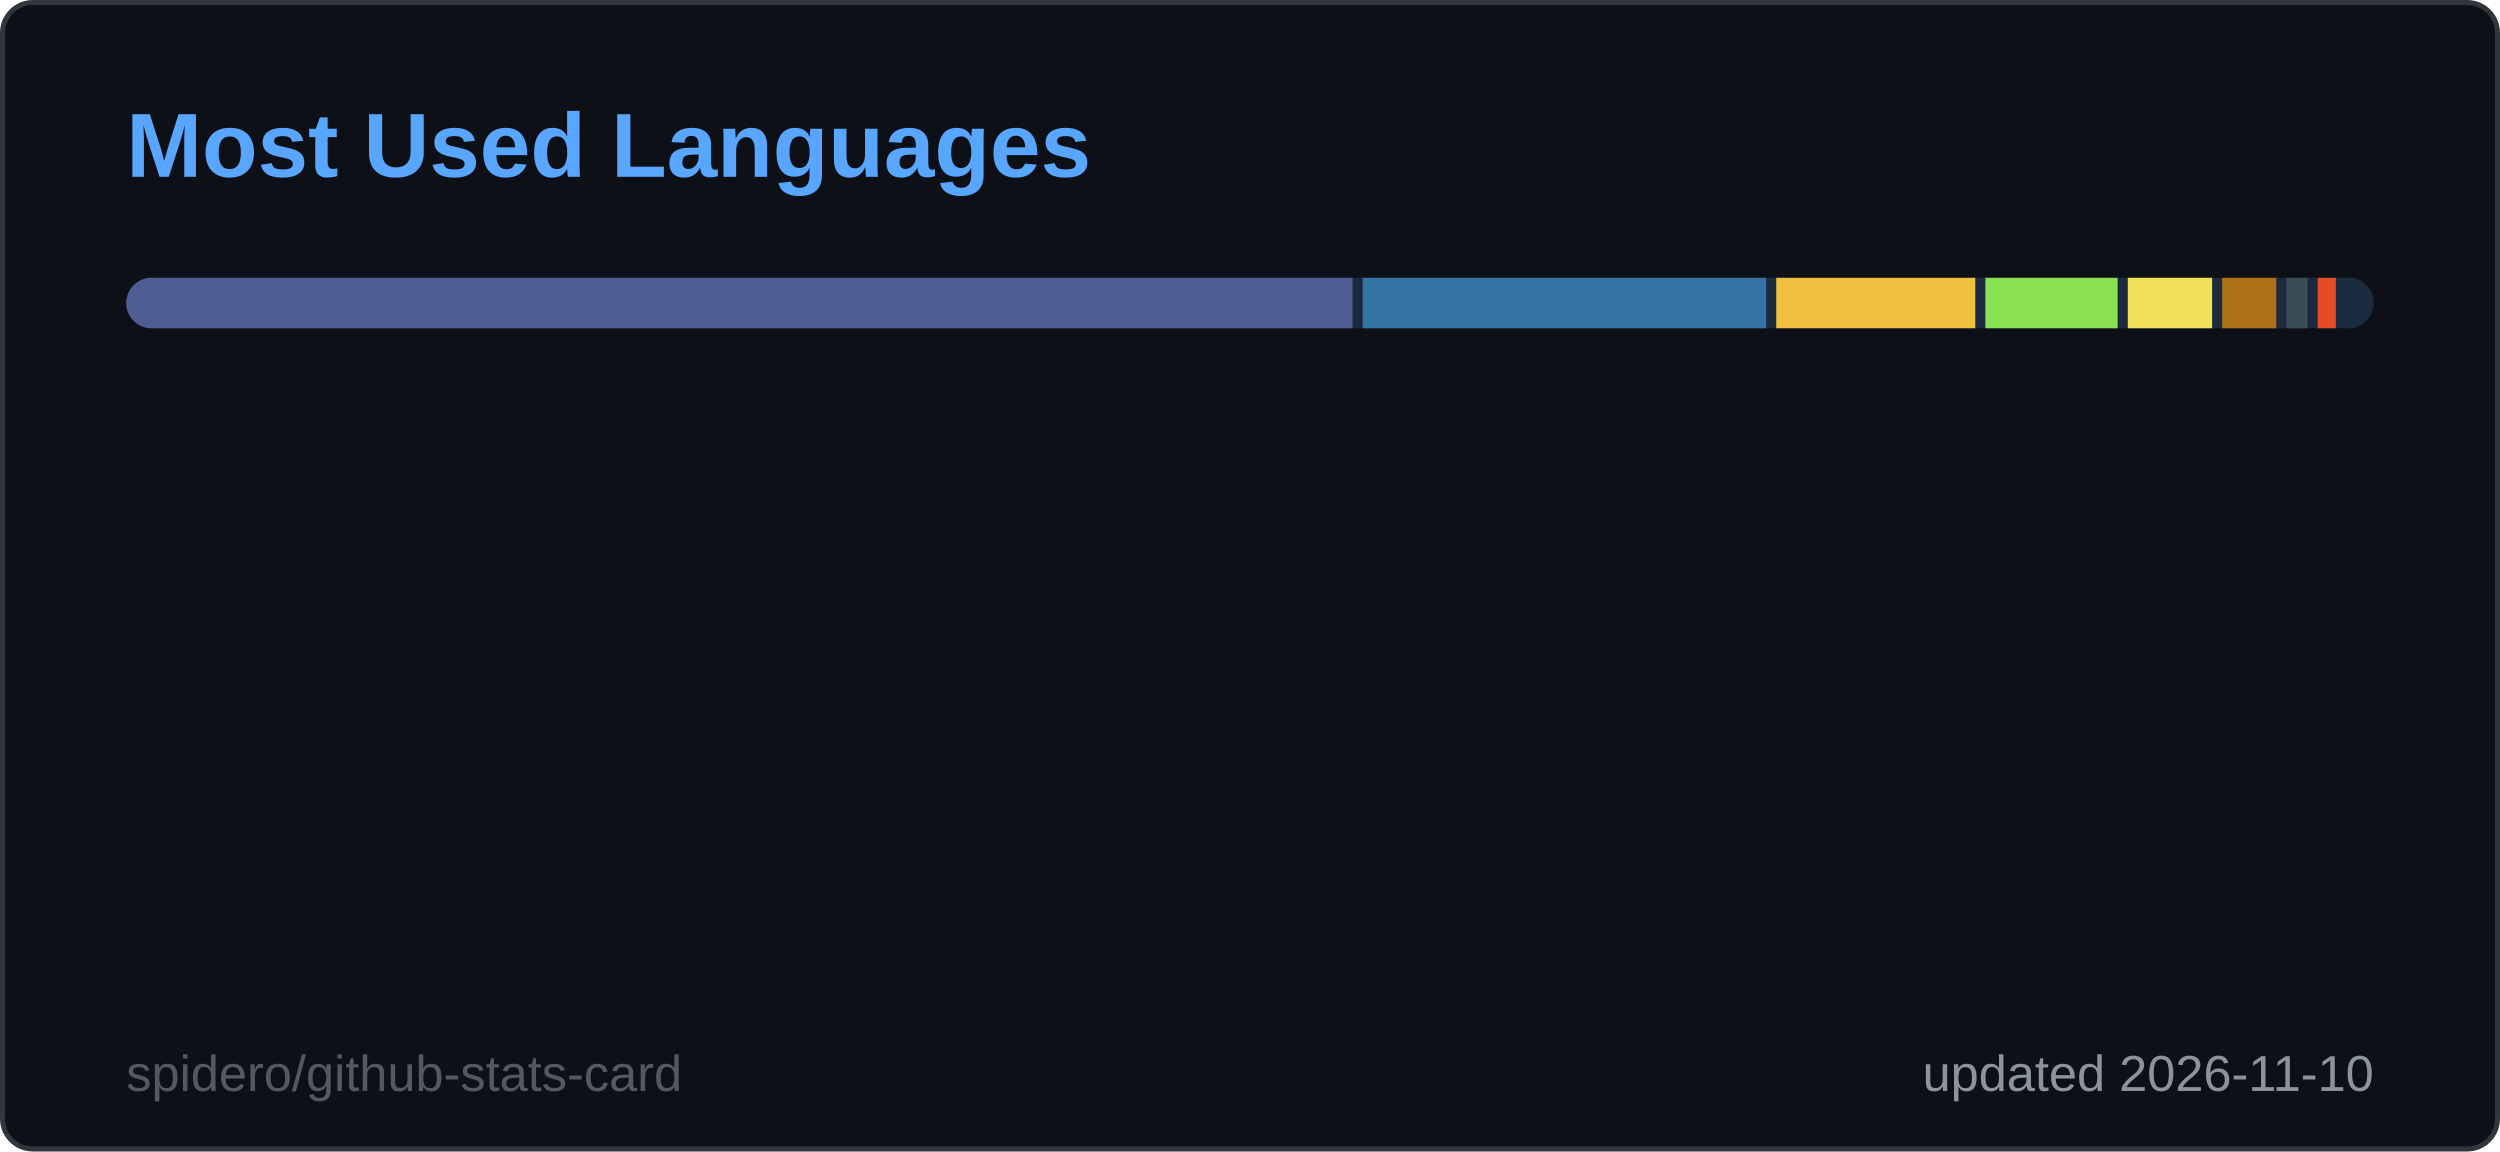
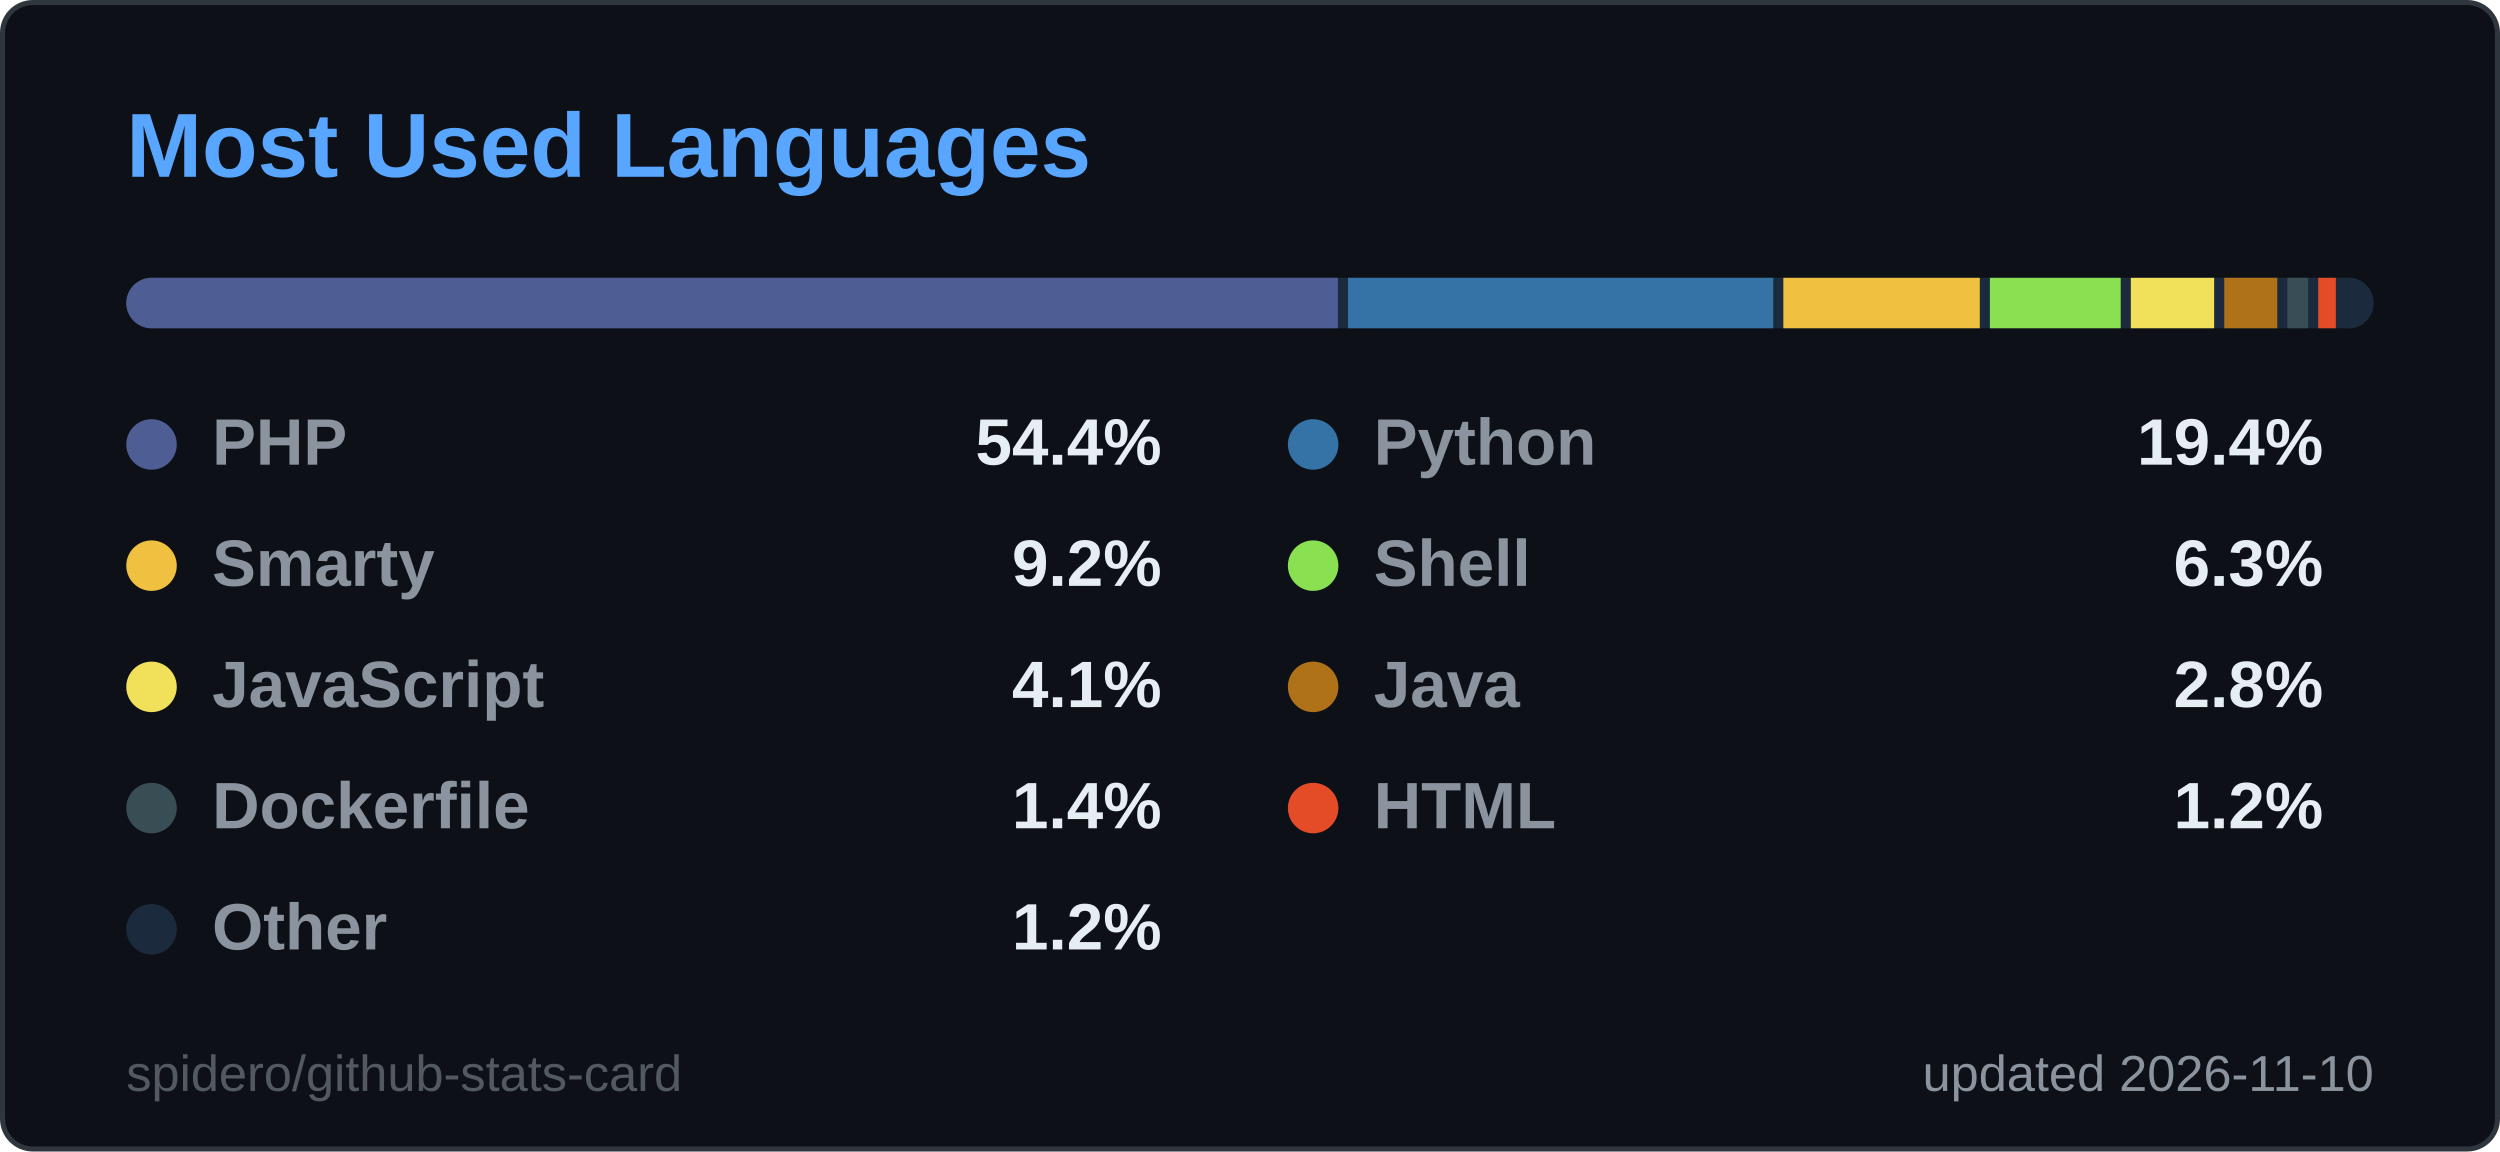
<svg xmlns="http://www.w3.org/2000/svg" width="495" height="228" viewBox="0 0 495 228" role="img" aria-label="Most Used Languages">
  <style>
  .title { font: 600 18px 'Segoe UI', Ubuntu, 'Helvetica Neue', Arial, sans-serif; fill: #58a6ff; }
  .label { font: 600 13px 'Segoe UI', Ubuntu, 'Helvetica Neue', Arial, sans-serif; fill: #8b949e; }
  .value { font: 700 13px 'Segoe UI', Ubuntu, 'Helvetica Neue', Arial, sans-serif; fill: #e6edf3; }
  .big { font: 700 22px 'Segoe UI', Ubuntu, 'Helvetica Neue', Arial, sans-serif; fill: #e6edf3; }
  .small { font: 400 10px 'Segoe UI', Ubuntu, 'Helvetica Neue', Arial, sans-serif; fill: #8b949e; }
  .credit { opacity: .55; }
-   .fade { opacity: 0; animation: fade .5s ease-in-out forwards; }
-   @keyframes fade { to { opacity: 1; } }
+   /* Visible by default; the animation only fades in from 0 (no-animation renderers show the final state) */
+   .fade { animation: fade .5s ease-in-out backwards; }
+   @keyframes fade { from { opacity: 0; } }
+   @media (prefers-reduced-motion: reduce) { * { animation: none !important; } }

</style>
  <rect x="0.5" y="0.5" width="494" height="227" rx="6" fill="#0d1117" stroke="#30363d" />
  <text x="25" y="35" class="title">Most Used Languages</text>
  <clipPath id="bar2555">
    <rect x="25" y="55" width="445" height="10" rx="5.0" />
  </clipPath>
  <g clip-path="url(#bar2555)">
    <rect x="25" y="55" width="445" height="10" fill="#1c2a3d" />
-     <rect x="25.0" y="55" width="242.8" height="10" fill="#4F5D95" />
-     <rect x="269.8" y="55" width="79.9" height="10" fill="#3572A5" />
-     <rect x="351.7" y="55" width="39.4" height="10" fill="#f0c040" />
-     <rect x="393.1" y="55" width="26.2" height="10" fill="#89e051" />
-     <rect x="421.3" y="55" width="16.7" height="10" fill="#f1e05a" />
-     <rect x="440.0" y="55" width="10.7" height="10" fill="#b07219" />
-     <rect x="452.7" y="55" width="4.2" height="10" fill="#384d54" />
-     <rect x="458.9" y="55" width="3.6" height="10" fill="#e34c26" />
+     <rect x="25.0" y="55" width="239.9" height="10" fill="#4F5D95" />
+     <rect x="266.9" y="55" width="84.2" height="10" fill="#3572A5" />
+     <rect x="353.1" y="55" width="38.9" height="10" fill="#f0c040" />
+     <rect x="394.0" y="55" width="25.9" height="10" fill="#89e051" />
+     <rect x="421.9" y="55" width="16.5" height="10" fill="#f1e05a" />
+     <rect x="440.4" y="55" width="10.5" height="10" fill="#b07219" />
+     <rect x="452.9" y="55" width="4.1" height="10" fill="#384d54" />
+     <rect x="459.0" y="55" width="3.5" height="10" fill="#e34c26" />
    <rect x="464.5" y="55" width="3.5" height="10" fill="#1c2a3d" />
  </g>
  <g class="fade" style="animation-delay:150ms">
    <circle cx="30" cy="88" r="5" fill="#4F5D95" />
    <text x="42" y="92" class="label">PHP</text>
-     <text x="230" y="92" text-anchor="end" class="value">55.0%</text>
+     <text x="230" y="92" text-anchor="end" class="value">54.4%</text>
  </g>
  <g class="fade" style="animation-delay:250ms">
    <circle cx="260" cy="88" r="5" fill="#3572A5" />
    <text x="272" y="92" class="label">Python</text>
-     <text x="460" y="92" text-anchor="end" class="value">18.4%</text>
+     <text x="460" y="92" text-anchor="end" class="value">19.4%</text>
  </g>
  <g class="fade" style="animation-delay:350ms">
    <circle cx="30" cy="112" r="5" fill="#f0c040" />
    <text x="42" y="116" class="label">Smarty</text>
-     <text x="230" y="116" text-anchor="end" class="value">9.3%</text>
+     <text x="230" y="116" text-anchor="end" class="value">9.2%</text>
  </g>
  <g class="fade" style="animation-delay:450ms">
    <circle cx="260" cy="112" r="5" fill="#89e051" />
    <text x="272" y="116" class="label">Shell</text>
    <text x="460" y="116" text-anchor="end" class="value">6.3%</text>
  </g>
  <g class="fade" style="animation-delay:550ms">
    <circle cx="30" cy="136" r="5" fill="#f1e05a" />
    <text x="42" y="140" class="label">JavaScript</text>
-     <text x="230" y="140" text-anchor="end" class="value">4.2%</text>
+     <text x="230" y="140" text-anchor="end" class="value">4.1%</text>
  </g>
  <g class="fade" style="animation-delay:650ms">
    <circle cx="260" cy="136" r="5" fill="#b07219" />
    <text x="272" y="140" class="label">Java</text>
-     <text x="460" y="140" text-anchor="end" class="value">2.9%</text>
+     <text x="460" y="140" text-anchor="end" class="value">2.8%</text>
  </g>
  <g class="fade" style="animation-delay:750ms">
    <circle cx="30" cy="160" r="5" fill="#384d54" />
    <text x="42" y="164" class="label">Dockerfile</text>
    <text x="230" y="164" text-anchor="end" class="value">1.4%</text>
  </g>
  <g class="fade" style="animation-delay:850ms">
    <circle cx="260" cy="160" r="5" fill="#e34c26" />
    <text x="272" y="164" class="label">HTML</text>
-     <text x="460" y="164" text-anchor="end" class="value">1.3%</text>
+     <text x="460" y="164" text-anchor="end" class="value">1.2%</text>
  </g>
  <g class="fade" style="animation-delay:950ms">
    <circle cx="30" cy="184" r="5" fill="#1c2a3d" />
    <text x="42" y="188" class="label">Other</text>
    <text x="230" y="188" text-anchor="end" class="value">1.2%</text>
  </g>
  <text x="470" y="216" text-anchor="end" class="small">updated 2026-11-10</text>
  <a href="https://github.com/spidero/github-stats-card" target="_blank">
    <text x="25" y="216" class="small credit">spidero/github-stats-card</text>
  </a>
</svg>
